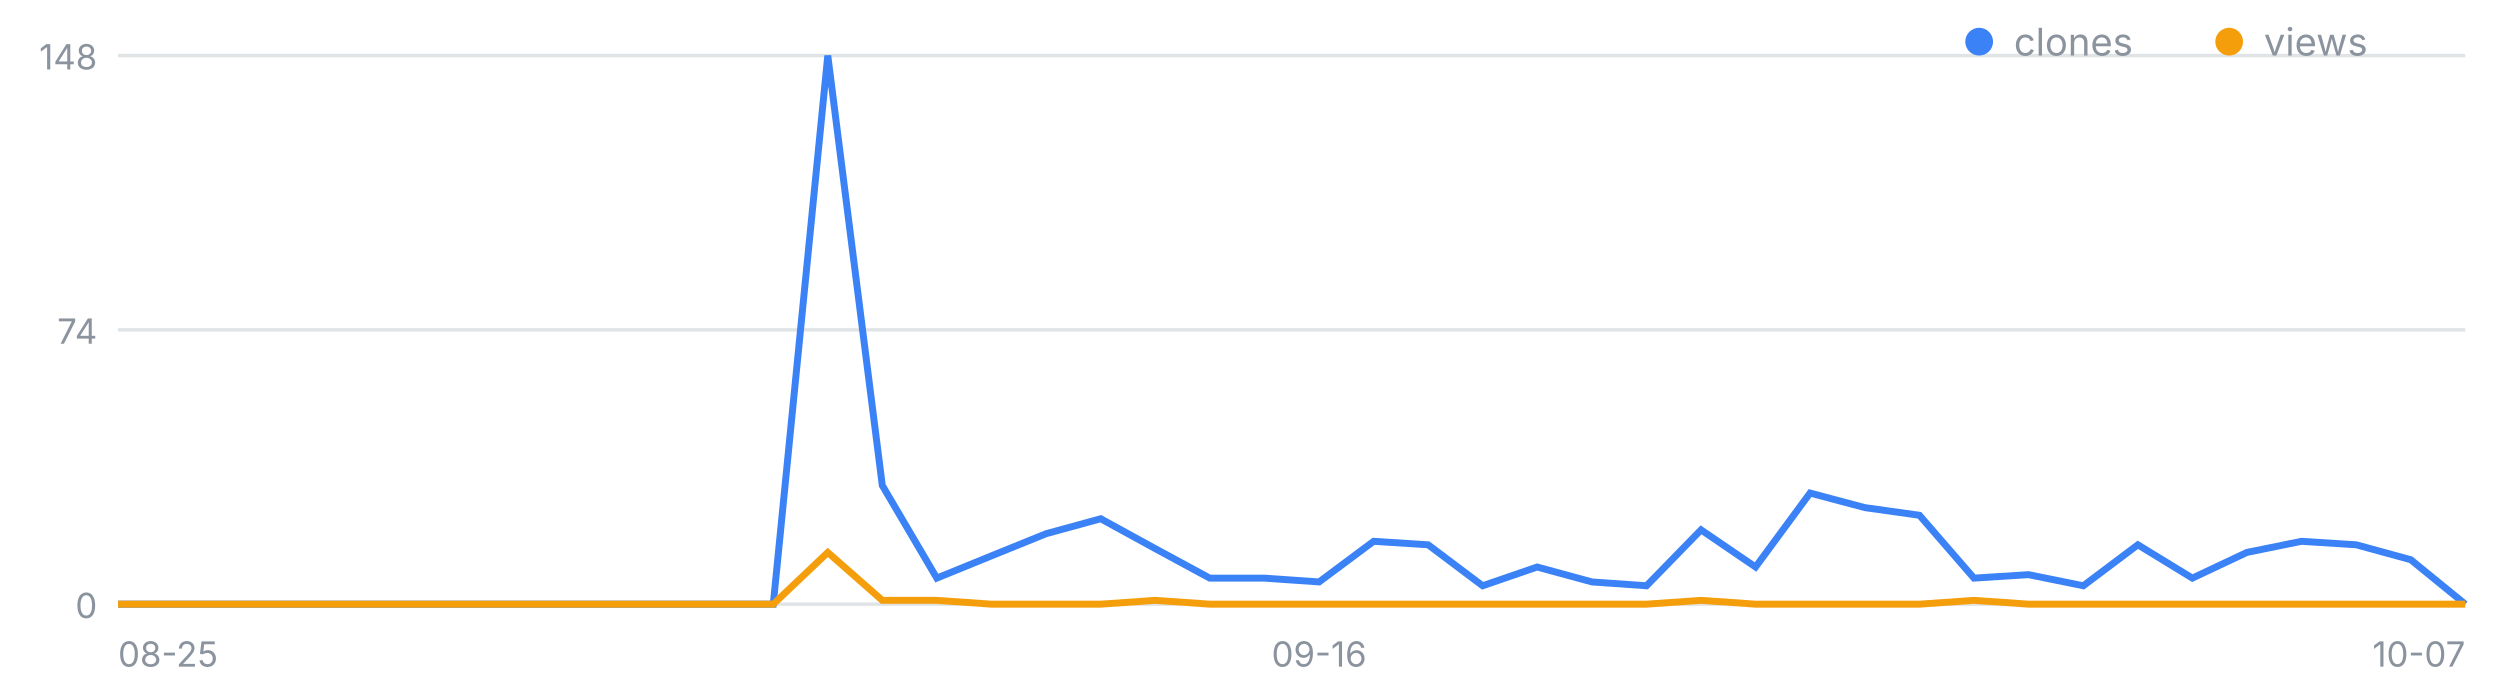
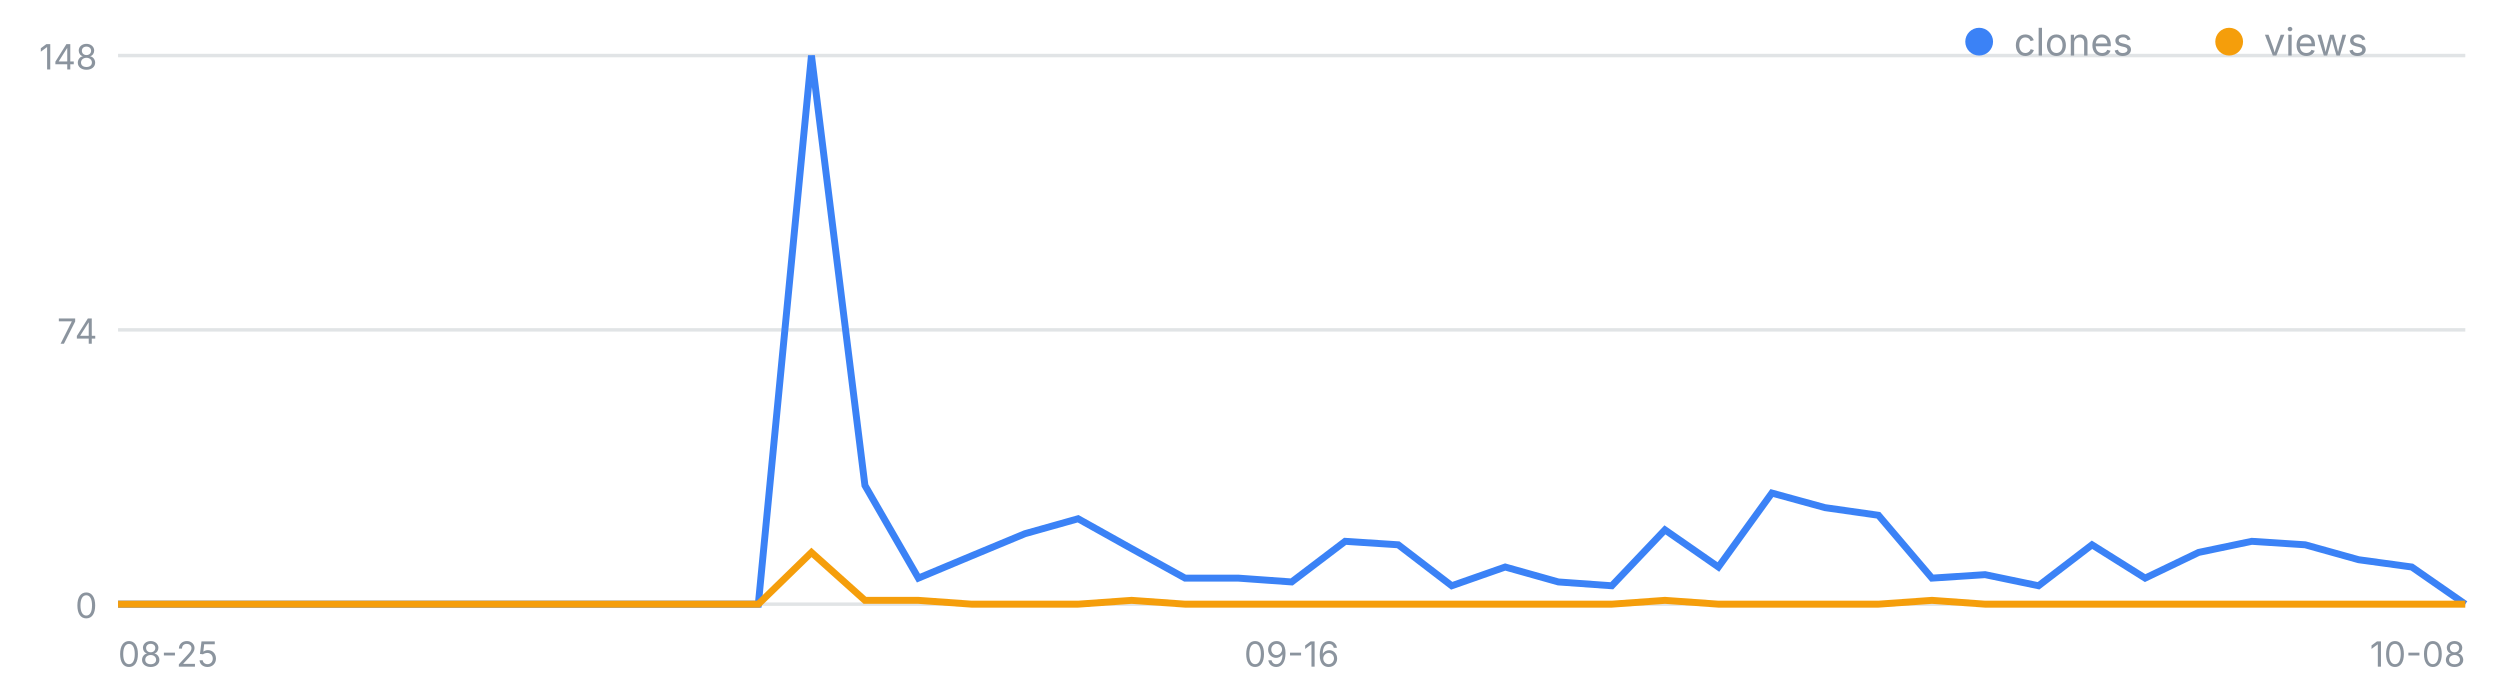
<svg xmlns="http://www.w3.org/2000/svg" width="720" height="200" viewBox="0 0 720 200" font-family="-apple-system,Segoe UI,sans-serif" role="img" aria-label="일별 클론·조회 추이">
  <line x1="34" y1="174.0" x2="710" y2="174.0" stroke="#8b949e" stroke-opacity=".25" />
  <text x="28" y="178.0" font-size="10" fill="#8b949e" text-anchor="end">0</text>
  <line x1="34" y1="95.0" x2="710" y2="95.0" stroke="#8b949e" stroke-opacity=".25" />
  <text x="28" y="99.0" font-size="10" fill="#8b949e" text-anchor="end">74</text>
  <line x1="34" y1="16.0" x2="710" y2="16.0" stroke="#8b949e" stroke-opacity=".25" />
  <text x="28" y="20.0" font-size="10" fill="#8b949e" text-anchor="end">148</text>
  <text x="34.0" y="192" font-size="10" fill="#8b949e" text-anchor="start">08-25</text>
-   <text x="379.9" y="192" font-size="10" fill="#8b949e" text-anchor="middle">09-16</text>
-   <text x="710.0" y="192" font-size="10" fill="#8b949e" text-anchor="end">10-07</text>
-   <polyline fill="none" stroke="#3b82f6" stroke-width="2" points="34.0,174.0 49.7,174.0 65.4,174.0 81.2,174.0 96.9,174.0 112.6,174.0 128.3,174.0 144.0,174.0 159.8,174.0 175.5,174.0 191.2,174.0 206.9,174.0 222.7,174.0 238.4,16.0 254.1,139.8 269.8,166.5 285.5,160.1 301.3,153.7 317.0,149.4 332.7,158.0 348.4,166.5 364.1,166.5 379.9,167.6 395.6,155.9 411.3,156.9 427.0,168.7 442.7,163.3 458.5,167.6 474.2,168.7 489.9,152.6 505.6,163.3 521.3,142.0 537.1,146.2 552.8,148.4 568.5,166.5 584.2,165.5 600.0,168.7 615.7,156.9 631.4,166.5 647.1,159.1 662.8,155.9 678.6,156.9 694.3,161.2 710.0,174.0" />
-   <polyline fill="none" stroke="#f59e0b" stroke-width="2" points="34.0,174.0 49.7,174.0 65.4,174.0 81.2,174.0 96.9,174.0 112.6,174.0 128.3,174.0 144.0,174.0 159.8,174.0 175.5,174.0 191.2,174.0 206.9,174.0 222.7,174.0 238.4,159.1 254.1,172.9 269.8,172.9 285.5,174.0 301.3,174.0 317.0,174.0 332.7,172.9 348.4,174.0 364.1,174.0 379.9,174.0 395.6,174.0 411.3,174.0 427.0,174.0 442.7,174.0 458.5,174.0 474.2,174.0 489.9,172.9 505.6,174.0 521.3,174.0 537.1,174.0 552.8,174.0 568.5,172.9 584.2,174.0 600.0,174.0 615.7,174.0 631.4,174.0 647.1,174.0 662.8,174.0 678.6,174.0 694.3,174.0 710.0,174.0" />
+   <text x="372.0" y="192" font-size="10" fill="#8b949e" text-anchor="middle">09-16</text>
+   <text x="710.0" y="192" font-size="10" fill="#8b949e" text-anchor="end">10-08</text>
+   <polyline fill="none" stroke="#3b82f6" stroke-width="2" points="34.0,174.0 49.4,174.0 64.7,174.0 80.1,174.0 95.5,174.0 110.8,174.0 126.2,174.0 141.5,174.0 156.9,174.0 172.3,174.0 187.6,174.0 203.0,174.0 218.4,174.0 233.7,16.0 249.1,139.8 264.5,166.5 279.8,160.1 295.2,153.7 310.5,149.4 325.9,158.0 341.3,166.5 356.6,166.5 372.0,167.6 387.4,155.9 402.7,156.9 418.1,168.7 433.5,163.3 448.8,167.6 464.2,168.7 479.5,152.6 494.9,163.3 510.3,142.0 525.6,146.2 541.0,148.4 556.4,166.5 571.7,165.5 587.1,168.7 602.5,156.9 617.8,166.5 633.2,159.1 648.5,155.9 663.9,156.9 679.3,161.2 694.6,163.3 710.0,174.0" />
+   <polyline fill="none" stroke="#f59e0b" stroke-width="2" points="34.0,174.0 49.4,174.0 64.7,174.0 80.1,174.0 95.5,174.0 110.8,174.0 126.2,174.0 141.5,174.0 156.9,174.0 172.3,174.0 187.6,174.0 203.0,174.0 218.4,174.0 233.7,159.1 249.1,172.9 264.5,172.9 279.8,174.0 295.2,174.0 310.5,174.0 325.9,172.9 341.3,174.0 356.6,174.0 372.0,174.0 387.4,174.0 402.7,174.0 418.1,174.0 433.5,174.0 448.8,174.0 464.2,174.0 479.5,172.9 494.9,174.0 510.3,174.0 525.6,174.0 541.0,174.0 556.4,172.9 571.7,174.0 587.1,174.0 602.5,174.0 617.8,174.0 633.2,174.0 648.5,174.0 663.9,174.0 679.3,174.0 694.6,174.0 710.0,174.0" />
  <circle cx="570" cy="12" r="4" fill="#3b82f6" />
  <text x="580" y="16" font-size="11" fill="#8b949e">clones</text>
  <circle cx="642" cy="12" r="4" fill="#f59e0b" />
  <text x="652" y="16" font-size="11" fill="#8b949e">views</text>
</svg>
